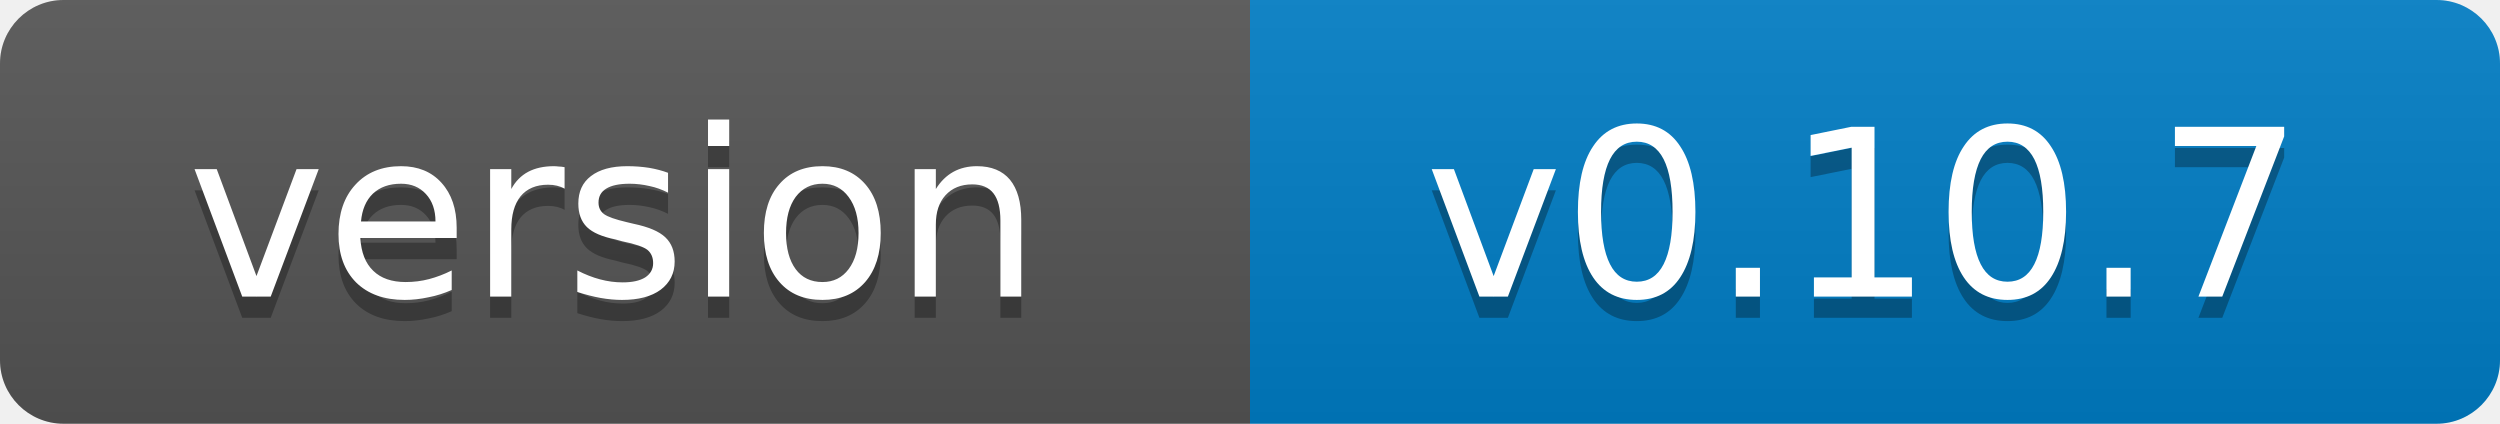
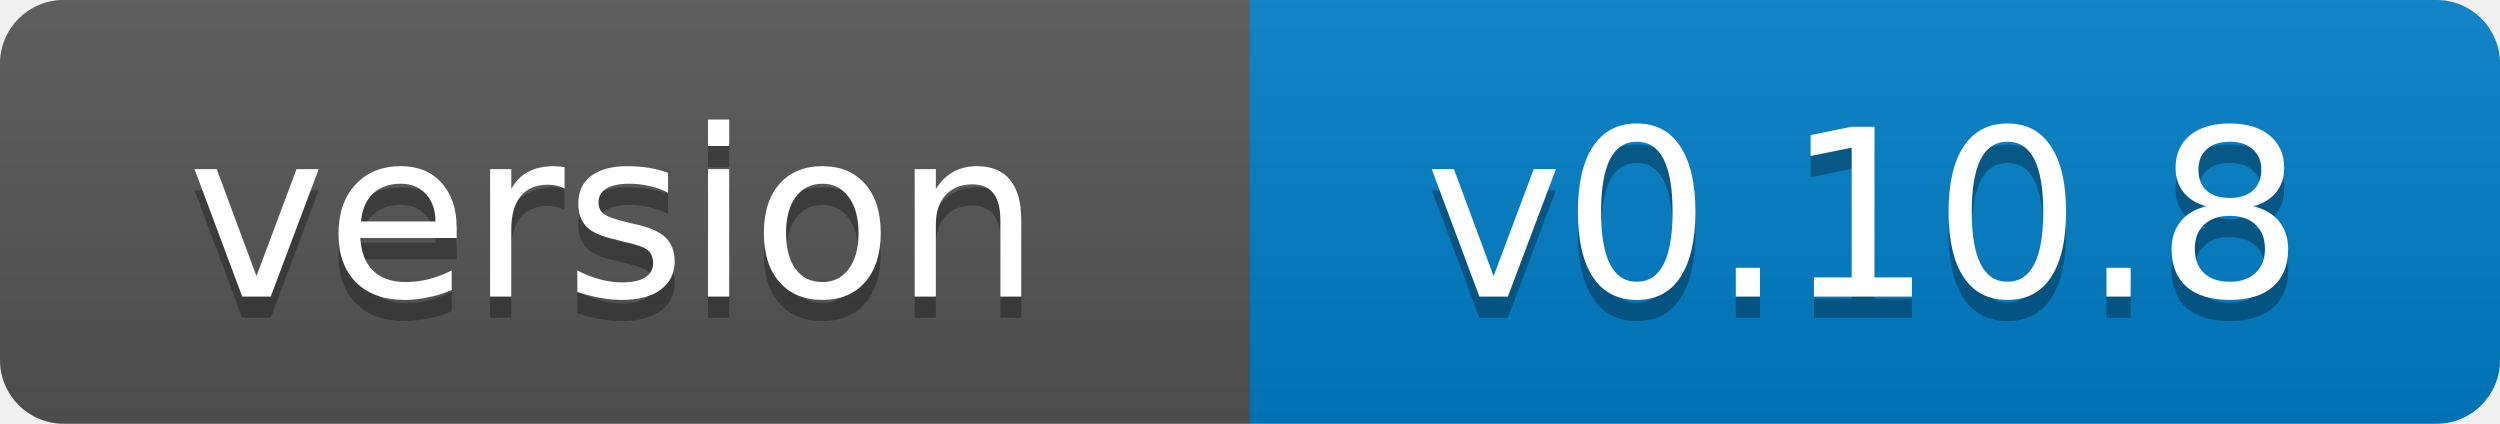
- <svg xmlns="http://www.w3.org/2000/svg" width="118" height="20" role="img" aria-label="version: v0.10.7">
+ <svg xmlns="http://www.w3.org/2000/svg" width="118" height="20" role="img" aria-label="version: v0.10.8">
  <linearGradient id="s" x2="0" y2="100%">
    <stop offset="0" stop-color="#bbb" stop-opacity=".1" />
    <stop offset="1" stop-opacity=".1" />
  </linearGradient>
  <clipPath id="r">
    <rect width="118" height="20" rx="3" fill="#fff" />
  </clipPath>
  <g clip-path="url(#r)">
    <rect width="59" height="20" fill="#555" />
    <rect x="59" width="59" height="20" fill="#007ec6" />
    <rect width="118" height="20" fill="url(#s)" />
  </g>
  <g fill="#fff" text-anchor="middle" font-family="Verdana,Geneva,DejaVu Sans,sans-serif" font-size="11">
    <text x="29" y="15" fill="#010101" fill-opacity=".3">version</text>
    <text x="29" y="14">version</text>
-     <text x="88" y="15" fill="#010101" fill-opacity=".3">v0.10.7</text>
-     <text x="88" y="14">v0.10.7</text>
+     <text x="88" y="15" fill="#010101" fill-opacity=".3">v0.10.8</text>
+     <text x="88" y="14">v0.10.8</text>
  </g>
</svg>
